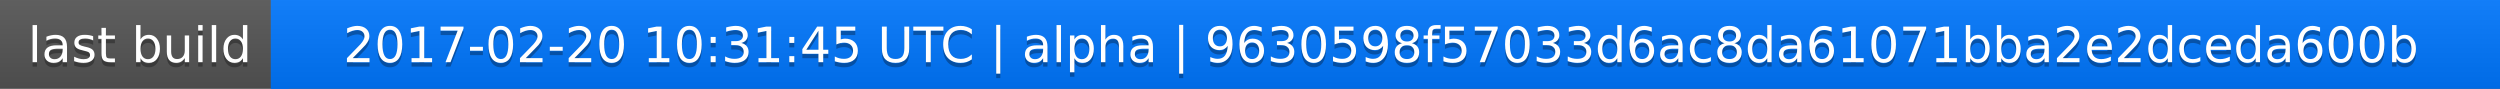
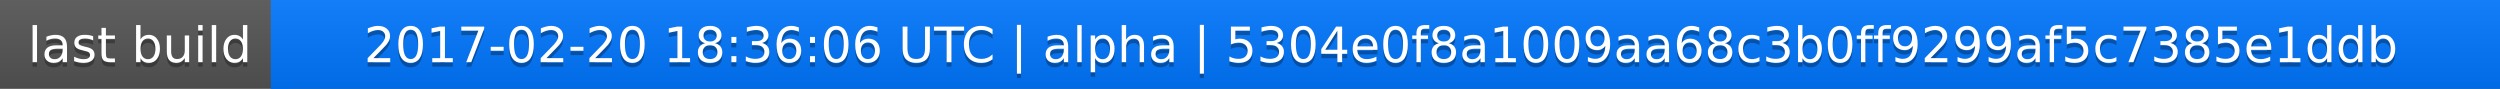
<svg xmlns="http://www.w3.org/2000/svg" width="563" height="20">
  <linearGradient id="a" x2="0" y2="100%">
    <stop offset="0" stop-color="#bbb" stop-opacity=".1" />
    <stop offset="1" stop-opacity=".1" />
  </linearGradient>
  <rect rx="0" width="563" height="20" fill="#555" />
  <rect rx="0" x="61" width="502" height="20" fill="#07f" />
  <path fill="#07f" d="M61 0h4v20h-4z" />
  <rect rx="0" width="563" height="20" fill="url(#a)" />
  <g fill="#fff" text-anchor="middle" font-family="DejaVu Sans,Verdana,Geneva,sans-serif" font-size="11">
    <text x="31.5" y="15" fill="#010101" fill-opacity=".3">last build</text>
    <text x="31.5" y="14">last build</text>
-     <text x="311" y="15" fill="#010101" fill-opacity=".3">2017-02-20 10:31:45 UTC | alpha | 9630598f57033d6ac8da61071bba2e2dceda600b</text>
-     <text x="311" y="14">2017-02-20 10:31:45 UTC | alpha | 9630598f57033d6ac8da61071bba2e2dceda600b</text>
+     <text x="311" y="15" fill="#010101" fill-opacity=".3">2017-02-20 18:36:06 UTC | alpha | 5304e0f8a1009aa68c3b0ff9299af5c7385e1ddb</text>
+     <text x="311" y="14">2017-02-20 18:36:06 UTC | alpha | 5304e0f8a1009aa68c3b0ff9299af5c7385e1ddb</text>
  </g>
</svg>
